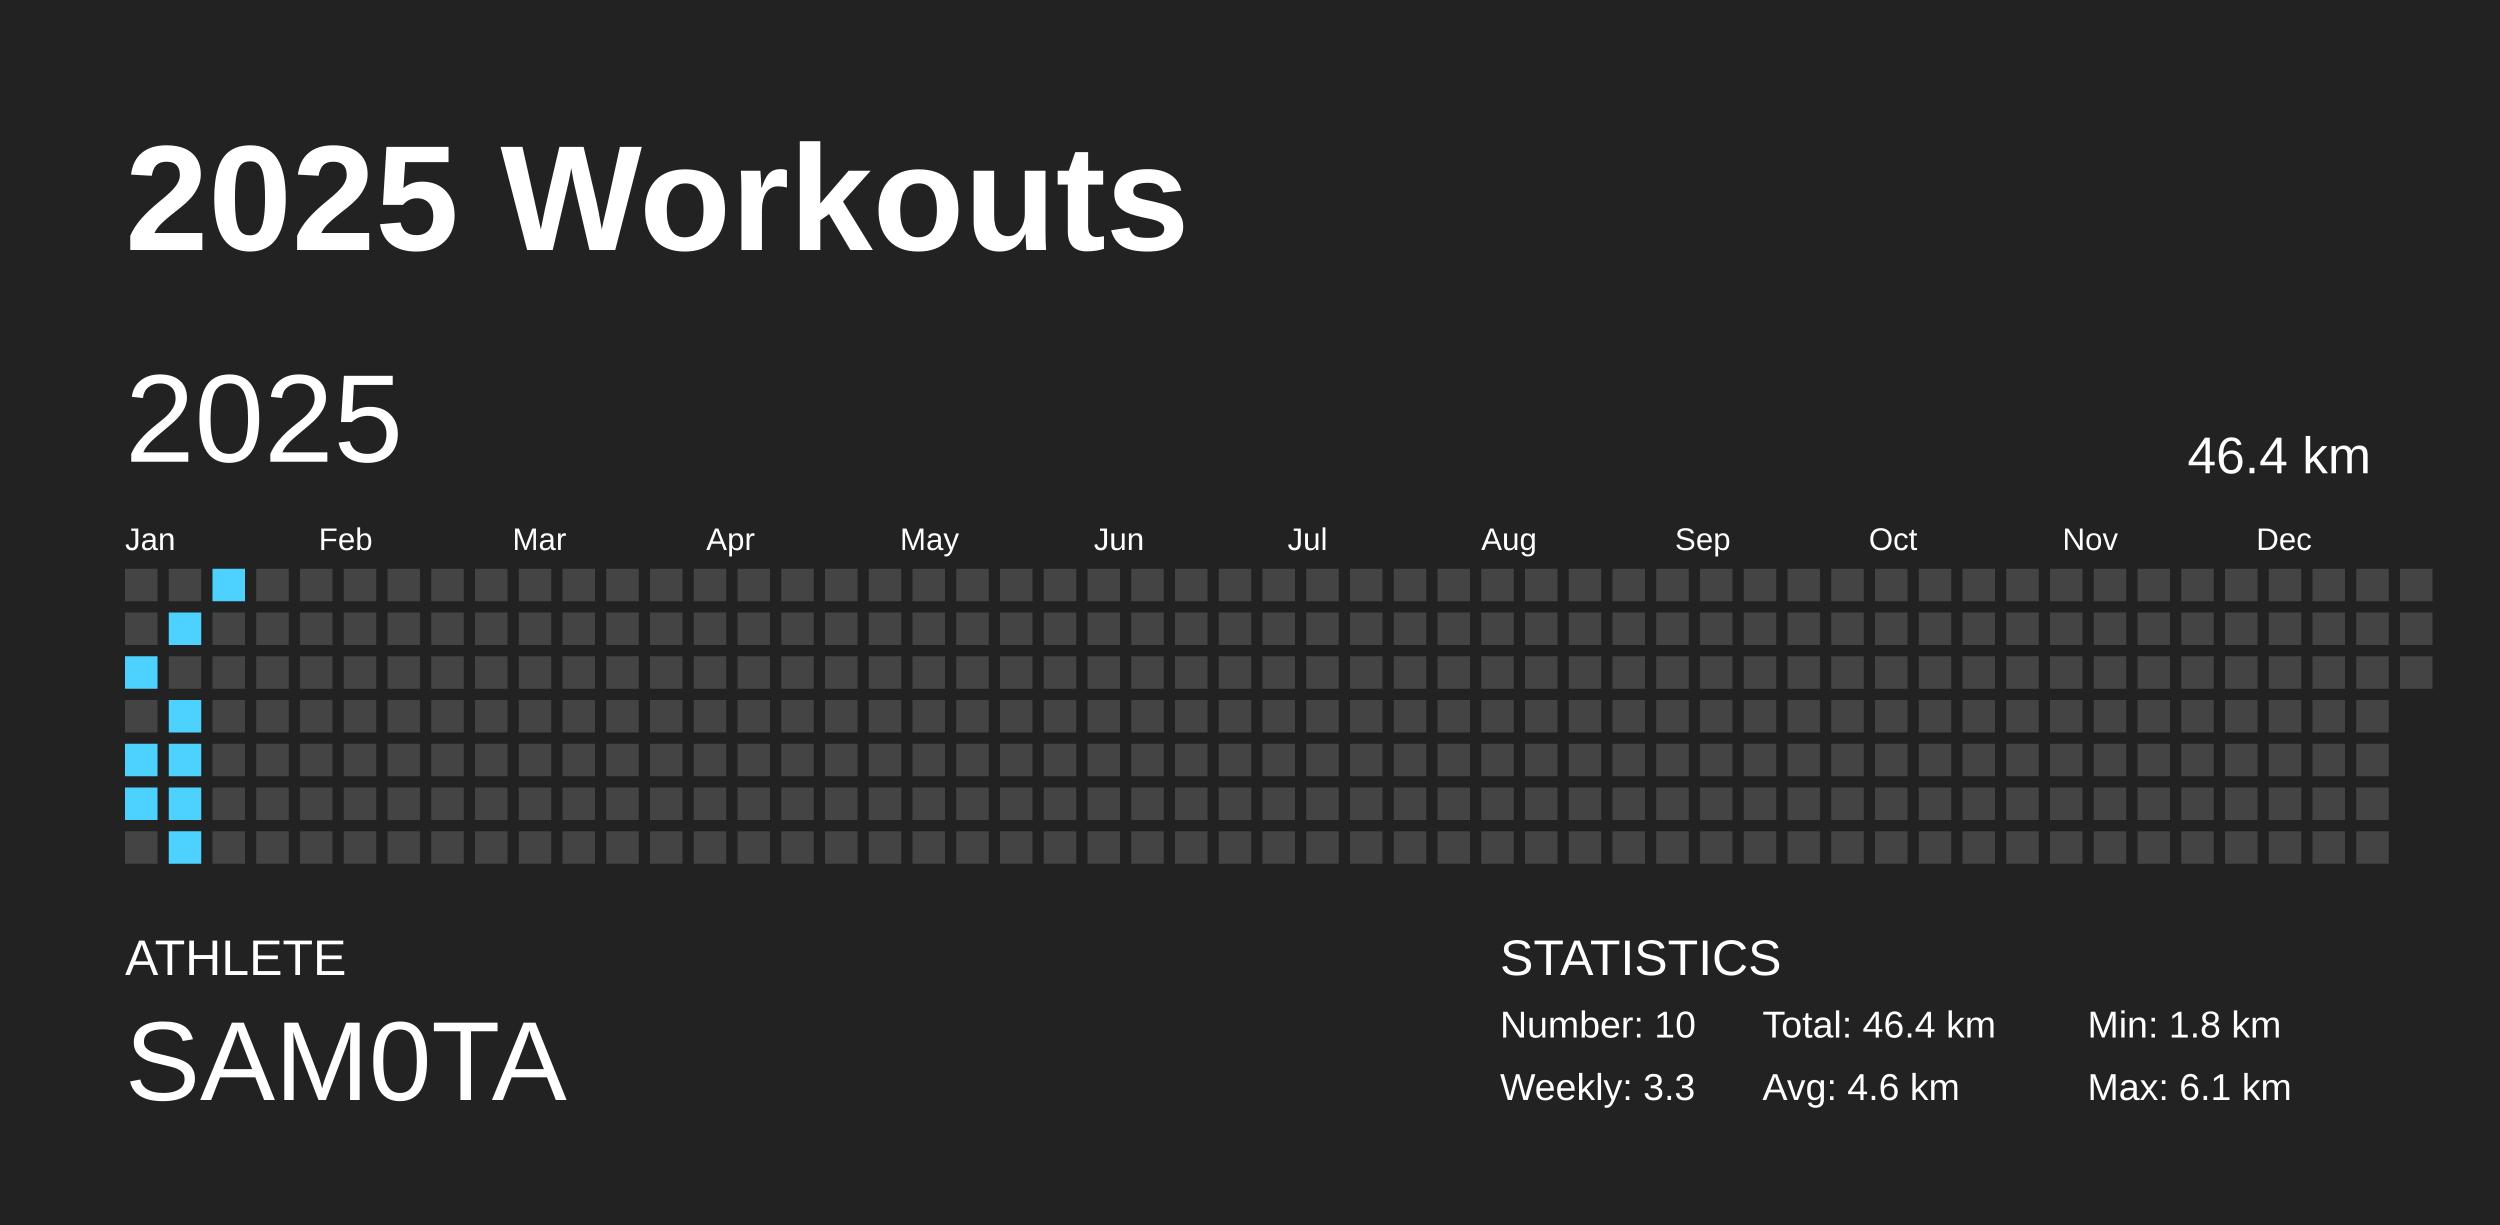
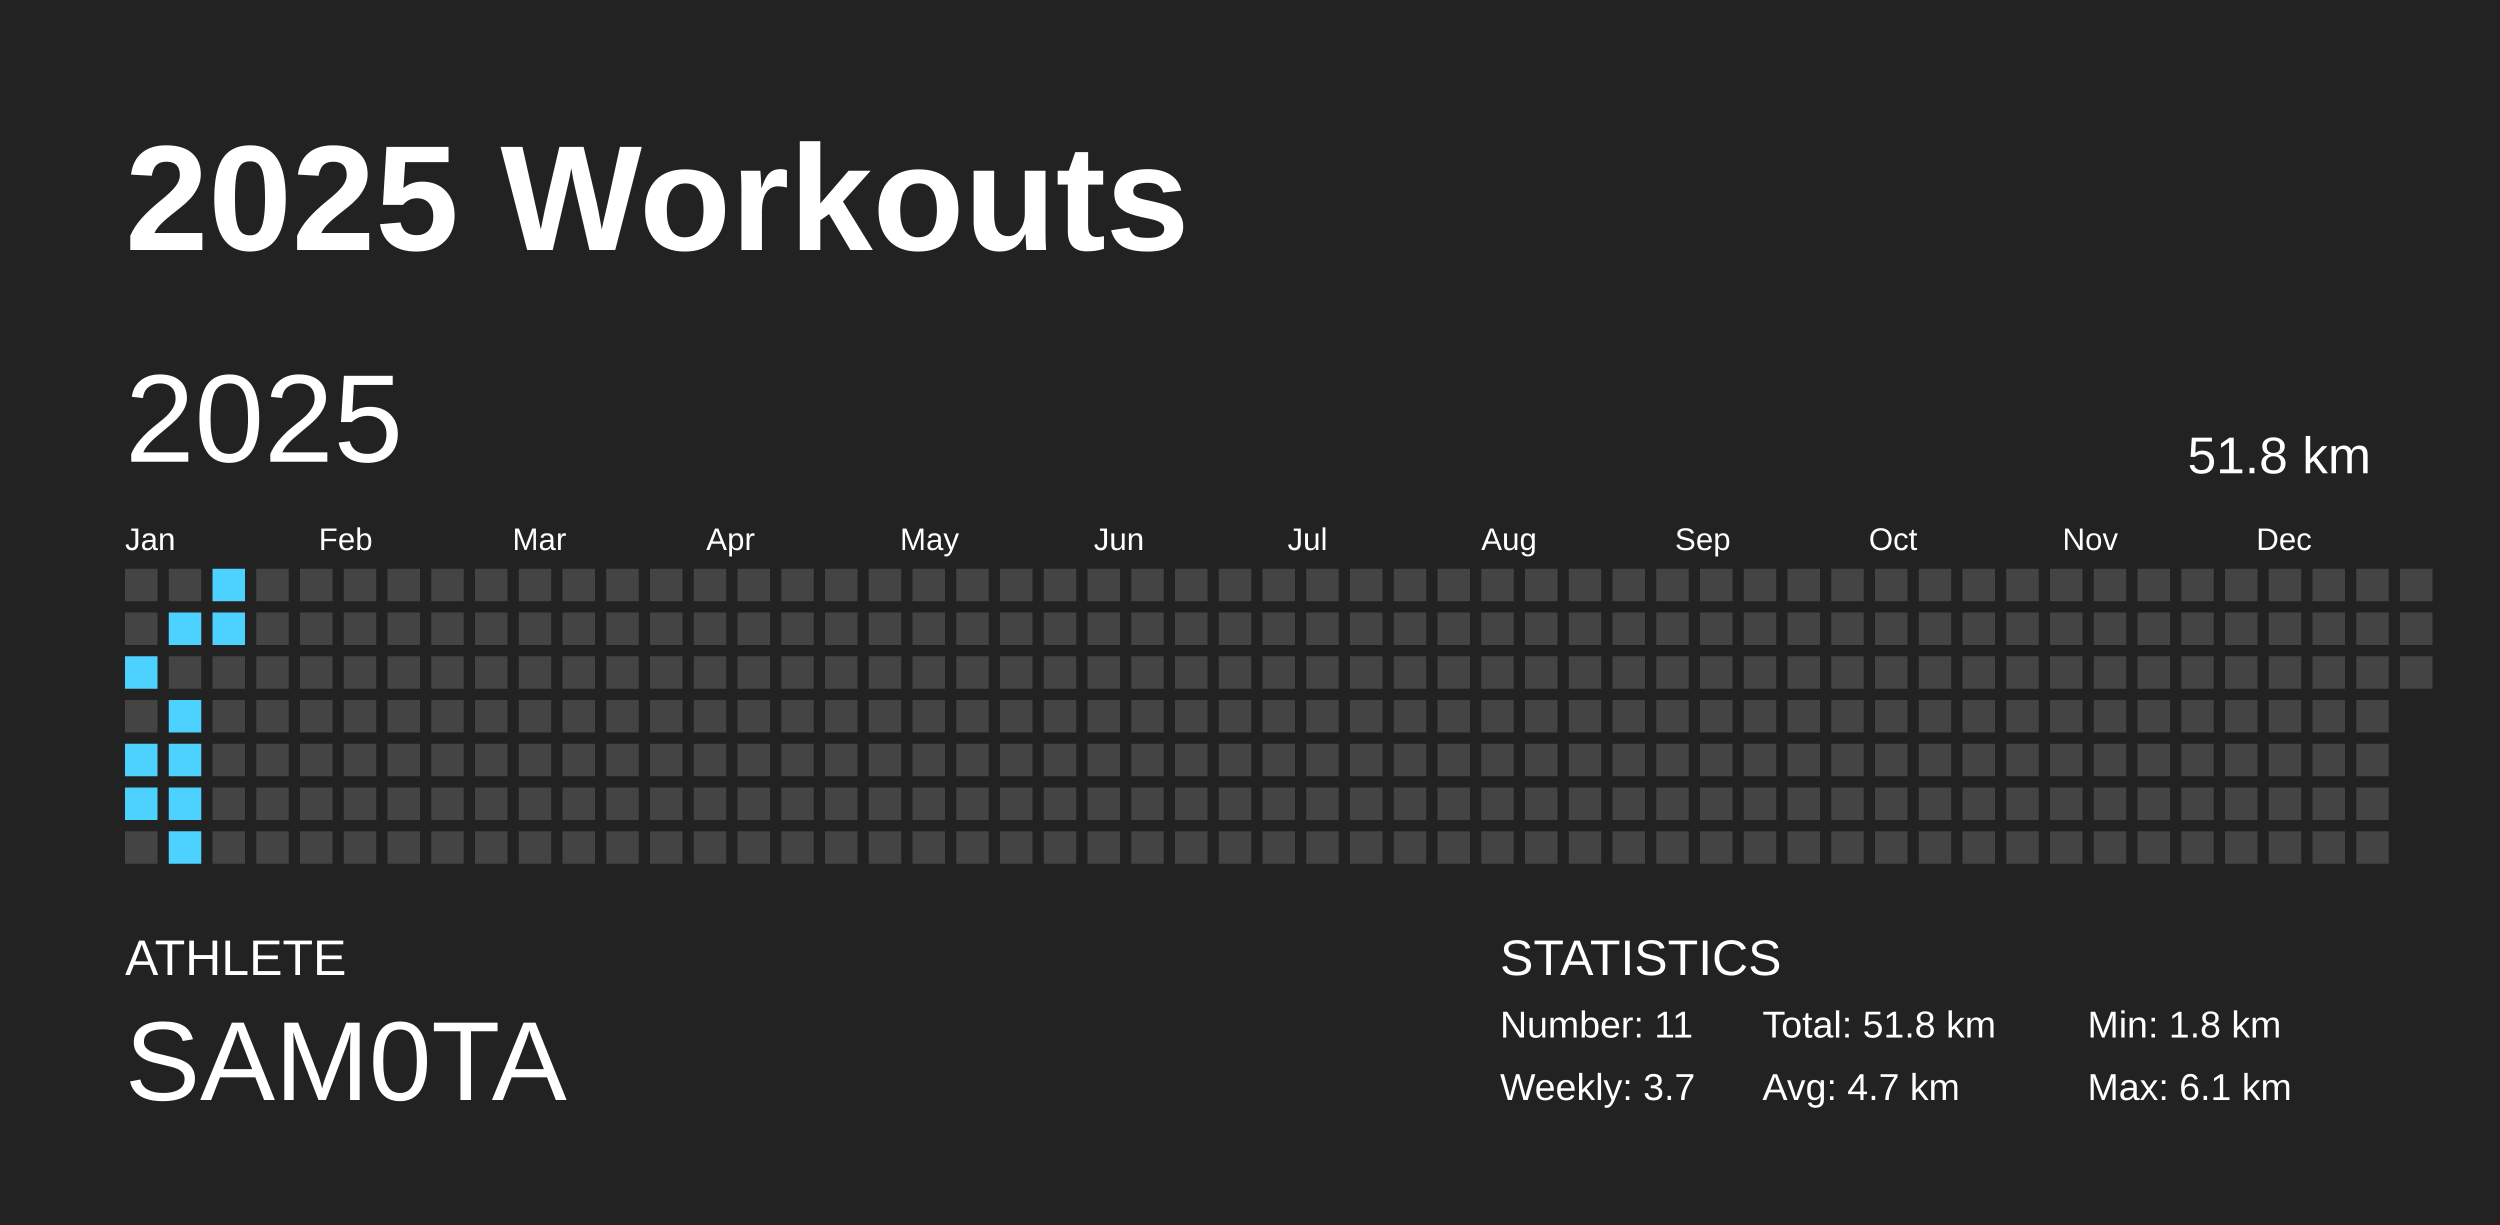
<svg xmlns="http://www.w3.org/2000/svg" baseProfile="full" height="98mm" version="1.1" viewBox="0,0,200,98" width="200mm">
  <defs />
  <rect fill="#222222" height="98" width="200" x="0" y="0" />
  <text fill="#FFFFFF" style="font-size:12px; font-family:Arial; font-weight:bold;" x="10" y="20">2025 Workouts</text>
  <text fill="#FFFFFF" style="font-size:4px; font-family:Arial" x="10" y="78">ATHLETE</text>
  <text fill="#FFFFFF" style="font-size:9px; font-family:Arial" x="10" y="88">SAM0TA</text>
  <text fill="#FFFFFF" style="font-size:4px; font-family:Arial" x="120" y="78">STATISTICS</text>
-   <text fill="#FFFFFF" style="font-size:3px; font-family:Arial" x="120" y="83">Number: 10</text>
-   <text fill="#FFFFFF" style="font-size:3px; font-family:Arial" x="120" y="88">Weekly: 3.3</text>
-   <text fill="#FFFFFF" style="font-size:3px; font-family:Arial" x="141" y="83">Total: 46.4 km</text>
-   <text fill="#FFFFFF" style="font-size:3px; font-family:Arial" x="141" y="88">Avg: 4.6 km</text>
+   <text fill="#FFFFFF" style="font-size:3px; font-family:Arial" x="120" y="83">Number: 11</text>
+   <text fill="#FFFFFF" style="font-size:3px; font-family:Arial" x="120" y="88">Weekly: 3.7</text>
+   <text fill="#FFFFFF" style="font-size:3px; font-family:Arial" x="141" y="83">Total: 51.8 km</text>
+   <text fill="#FFFFFF" style="font-size:3px; font-family:Arial" x="141" y="88">Avg: 4.7 km</text>
  <text fill="#FFFFFF" style="font-size:3px; font-family:Arial" x="167" y="83">Min: 1.8 km</text>
  <text fill="#FFFFFF" style="font-size:3px; font-family:Arial" x="167" y="88">Max: 6.1 km</text>
  <text dominant-baseline="hanging" fill="#FFFFFF" style="font-size:10.0px; font-family:Arial;" x="10" y="30">2025</text>
-   <text dominant-baseline="hanging" fill="#FFFFFF" style="font-size:4.125px; font-family:Arial;" x="175" y="35">46.4 km</text>
+   <text dominant-baseline="hanging" fill="#FFFFFF" style="font-size:4.125px; font-family:Arial;" x="175" y="35">51.8 km</text>
  <text fill="#FFFFFF" style="font-size:2.5px; font-family:Arial" x="10.0" y="44">Jan</text>
  <text fill="#FFFFFF" style="font-size:2.5px; font-family:Arial" x="25.5" y="44">Feb</text>
  <text fill="#FFFFFF" style="font-size:2.5px; font-family:Arial" x="41.0" y="44">Mar</text>
  <text fill="#FFFFFF" style="font-size:2.5px; font-family:Arial" x="56.5" y="44">Apr</text>
  <text fill="#FFFFFF" style="font-size:2.5px; font-family:Arial" x="72.0" y="44">May</text>
  <text fill="#FFFFFF" style="font-size:2.5px; font-family:Arial" x="87.5" y="44">Jun</text>
  <text fill="#FFFFFF" style="font-size:2.5px; font-family:Arial" x="103.0" y="44">Jul</text>
  <text fill="#FFFFFF" style="font-size:2.5px; font-family:Arial" x="118.5" y="44">Aug</text>
  <text fill="#FFFFFF" style="font-size:2.5px; font-family:Arial" x="134.0" y="44">Sep</text>
  <text fill="#FFFFFF" style="font-size:2.5px; font-family:Arial" x="149.5" y="44">Oct</text>
  <text fill="#FFFFFF" style="font-size:2.5px; font-family:Arial" x="165.0" y="44">Nov</text>
  <text fill="#FFFFFF" style="font-size:2.5px; font-family:Arial" x="180.5" y="44">Dec</text>
  <rect fill="#444444" height="2.6" width="2.6" x="10.0" y="45.5" />
  <rect fill="#444444" height="2.6" width="2.6" x="10.0" y="49.0" />
  <rect fill="#4dd2ff" height="2.6" width="2.6" x="10.0" y="52.5" />
  <rect fill="#444444" height="2.6" width="2.6" x="10.0" y="56.0" />
  <rect fill="#4dd2ff" height="2.6" width="2.6" x="10.0" y="59.5" />
  <rect fill="#4dd2ff" height="2.6" width="2.6" x="10.0" y="63.0" />
  <rect fill="#444444" height="2.6" width="2.6" x="10.0" y="66.5" />
  <rect fill="#444444" height="2.6" width="2.6" x="13.5" y="45.5" />
  <rect fill="#4dd2ff" height="2.6" width="2.6" x="13.5" y="49.0" />
  <rect fill="#444444" height="2.6" width="2.6" x="13.5" y="52.5" />
  <rect fill="#4dd2ff" height="2.6" width="2.6" x="13.5" y="56.0" />
  <rect fill="#4dd2ff" height="2.6" width="2.6" x="13.5" y="59.5" />
  <rect fill="#4dd2ff" height="2.6" width="2.6" x="13.5" y="63.0" />
  <rect fill="#4dd2ff" height="2.6" width="2.6" x="13.5" y="66.5" />
  <rect fill="#4dd2ff" height="2.6" width="2.6" x="17.0" y="45.5" />
-   <rect fill="#444444" height="2.6" width="2.6" x="17.0" y="49.0" />
+   <rect fill="#4dd2ff" height="2.6" width="2.6" x="17.0" y="49.0" />
  <rect fill="#444444" height="2.6" width="2.6" x="17.0" y="52.5" />
  <rect fill="#444444" height="2.6" width="2.6" x="17.0" y="56.0" />
  <rect fill="#444444" height="2.6" width="2.6" x="17.0" y="59.5" />
  <rect fill="#444444" height="2.6" width="2.6" x="17.0" y="63.0" />
  <rect fill="#444444" height="2.6" width="2.6" x="17.0" y="66.5" />
  <rect fill="#444444" height="2.6" width="2.6" x="20.5" y="45.5" />
  <rect fill="#444444" height="2.6" width="2.6" x="20.5" y="49.0" />
  <rect fill="#444444" height="2.6" width="2.6" x="20.5" y="52.5" />
  <rect fill="#444444" height="2.6" width="2.6" x="20.5" y="56.0" />
  <rect fill="#444444" height="2.6" width="2.6" x="20.5" y="59.5" />
  <rect fill="#444444" height="2.6" width="2.6" x="20.5" y="63.0" />
  <rect fill="#444444" height="2.6" width="2.6" x="20.5" y="66.5" />
  <rect fill="#444444" height="2.6" width="2.6" x="24.0" y="45.5" />
  <rect fill="#444444" height="2.6" width="2.6" x="24.0" y="49.0" />
  <rect fill="#444444" height="2.6" width="2.6" x="24.0" y="52.5" />
  <rect fill="#444444" height="2.6" width="2.6" x="24.0" y="56.0" />
  <rect fill="#444444" height="2.6" width="2.6" x="24.0" y="59.5" />
  <rect fill="#444444" height="2.6" width="2.6" x="24.0" y="63.0" />
  <rect fill="#444444" height="2.6" width="2.6" x="24.0" y="66.5" />
  <rect fill="#444444" height="2.6" width="2.6" x="27.5" y="45.5" />
  <rect fill="#444444" height="2.6" width="2.6" x="27.5" y="49.0" />
  <rect fill="#444444" height="2.6" width="2.6" x="27.5" y="52.5" />
  <rect fill="#444444" height="2.6" width="2.6" x="27.5" y="56.0" />
  <rect fill="#444444" height="2.6" width="2.6" x="27.5" y="59.5" />
  <rect fill="#444444" height="2.6" width="2.6" x="27.5" y="63.0" />
  <rect fill="#444444" height="2.6" width="2.6" x="27.5" y="66.5" />
  <rect fill="#444444" height="2.6" width="2.6" x="31.0" y="45.5" />
  <rect fill="#444444" height="2.6" width="2.6" x="31.0" y="49.0" />
  <rect fill="#444444" height="2.6" width="2.6" x="31.0" y="52.5" />
  <rect fill="#444444" height="2.6" width="2.6" x="31.0" y="56.0" />
  <rect fill="#444444" height="2.6" width="2.6" x="31.0" y="59.5" />
  <rect fill="#444444" height="2.6" width="2.6" x="31.0" y="63.0" />
  <rect fill="#444444" height="2.6" width="2.6" x="31.0" y="66.5" />
  <rect fill="#444444" height="2.6" width="2.6" x="34.5" y="45.5" />
  <rect fill="#444444" height="2.6" width="2.6" x="34.5" y="49.0" />
  <rect fill="#444444" height="2.6" width="2.6" x="34.5" y="52.5" />
  <rect fill="#444444" height="2.6" width="2.6" x="34.5" y="56.0" />
  <rect fill="#444444" height="2.6" width="2.6" x="34.5" y="59.5" />
  <rect fill="#444444" height="2.6" width="2.6" x="34.5" y="63.0" />
  <rect fill="#444444" height="2.6" width="2.6" x="34.5" y="66.5" />
  <rect fill="#444444" height="2.6" width="2.6" x="38.0" y="45.5" />
  <rect fill="#444444" height="2.6" width="2.6" x="38.0" y="49.0" />
  <rect fill="#444444" height="2.6" width="2.6" x="38.0" y="52.5" />
  <rect fill="#444444" height="2.6" width="2.6" x="38.0" y="56.0" />
  <rect fill="#444444" height="2.6" width="2.6" x="38.0" y="59.5" />
  <rect fill="#444444" height="2.6" width="2.6" x="38.0" y="63.0" />
  <rect fill="#444444" height="2.6" width="2.6" x="38.0" y="66.5" />
  <rect fill="#444444" height="2.6" width="2.6" x="41.5" y="45.5" />
  <rect fill="#444444" height="2.6" width="2.6" x="41.5" y="49.0" />
  <rect fill="#444444" height="2.6" width="2.6" x="41.5" y="52.5" />
  <rect fill="#444444" height="2.6" width="2.6" x="41.5" y="56.0" />
  <rect fill="#444444" height="2.6" width="2.6" x="41.5" y="59.5" />
  <rect fill="#444444" height="2.6" width="2.6" x="41.5" y="63.0" />
  <rect fill="#444444" height="2.6" width="2.6" x="41.5" y="66.5" />
  <rect fill="#444444" height="2.6" width="2.6" x="45.0" y="45.5" />
  <rect fill="#444444" height="2.6" width="2.6" x="45.0" y="49.0" />
  <rect fill="#444444" height="2.6" width="2.6" x="45.0" y="52.5" />
  <rect fill="#444444" height="2.6" width="2.6" x="45.0" y="56.0" />
  <rect fill="#444444" height="2.6" width="2.6" x="45.0" y="59.5" />
  <rect fill="#444444" height="2.6" width="2.6" x="45.0" y="63.0" />
  <rect fill="#444444" height="2.6" width="2.6" x="45.0" y="66.5" />
  <rect fill="#444444" height="2.6" width="2.6" x="48.5" y="45.5" />
  <rect fill="#444444" height="2.6" width="2.6" x="48.5" y="49.0" />
  <rect fill="#444444" height="2.6" width="2.6" x="48.5" y="52.5" />
  <rect fill="#444444" height="2.6" width="2.6" x="48.5" y="56.0" />
  <rect fill="#444444" height="2.6" width="2.6" x="48.5" y="59.5" />
  <rect fill="#444444" height="2.6" width="2.6" x="48.5" y="63.0" />
  <rect fill="#444444" height="2.6" width="2.6" x="48.5" y="66.5" />
  <rect fill="#444444" height="2.6" width="2.6" x="52.0" y="45.5" />
  <rect fill="#444444" height="2.6" width="2.6" x="52.0" y="49.0" />
  <rect fill="#444444" height="2.6" width="2.6" x="52.0" y="52.5" />
  <rect fill="#444444" height="2.6" width="2.6" x="52.0" y="56.0" />
  <rect fill="#444444" height="2.6" width="2.6" x="52.0" y="59.5" />
  <rect fill="#444444" height="2.6" width="2.6" x="52.0" y="63.0" />
  <rect fill="#444444" height="2.6" width="2.6" x="52.0" y="66.5" />
  <rect fill="#444444" height="2.6" width="2.6" x="55.5" y="45.5" />
  <rect fill="#444444" height="2.6" width="2.6" x="55.5" y="49.0" />
  <rect fill="#444444" height="2.6" width="2.6" x="55.5" y="52.5" />
  <rect fill="#444444" height="2.6" width="2.6" x="55.5" y="56.0" />
  <rect fill="#444444" height="2.6" width="2.6" x="55.5" y="59.5" />
  <rect fill="#444444" height="2.6" width="2.6" x="55.5" y="63.0" />
  <rect fill="#444444" height="2.6" width="2.6" x="55.5" y="66.5" />
  <rect fill="#444444" height="2.6" width="2.6" x="59.0" y="45.5" />
  <rect fill="#444444" height="2.6" width="2.6" x="59.0" y="49.0" />
  <rect fill="#444444" height="2.6" width="2.6" x="59.0" y="52.5" />
  <rect fill="#444444" height="2.6" width="2.6" x="59.0" y="56.0" />
  <rect fill="#444444" height="2.6" width="2.6" x="59.0" y="59.5" />
  <rect fill="#444444" height="2.6" width="2.6" x="59.0" y="63.0" />
  <rect fill="#444444" height="2.6" width="2.6" x="59.0" y="66.5" />
  <rect fill="#444444" height="2.6" width="2.6" x="62.5" y="45.5" />
  <rect fill="#444444" height="2.6" width="2.6" x="62.5" y="49.0" />
  <rect fill="#444444" height="2.6" width="2.6" x="62.5" y="52.5" />
  <rect fill="#444444" height="2.6" width="2.6" x="62.5" y="56.0" />
  <rect fill="#444444" height="2.6" width="2.6" x="62.5" y="59.5" />
  <rect fill="#444444" height="2.6" width="2.6" x="62.5" y="63.0" />
  <rect fill="#444444" height="2.6" width="2.6" x="62.5" y="66.5" />
  <rect fill="#444444" height="2.6" width="2.6" x="66.0" y="45.5" />
  <rect fill="#444444" height="2.6" width="2.6" x="66.0" y="49.0" />
  <rect fill="#444444" height="2.6" width="2.6" x="66.0" y="52.5" />
  <rect fill="#444444" height="2.6" width="2.6" x="66.0" y="56.0" />
  <rect fill="#444444" height="2.6" width="2.6" x="66.0" y="59.5" />
  <rect fill="#444444" height="2.6" width="2.6" x="66.0" y="63.0" />
  <rect fill="#444444" height="2.6" width="2.6" x="66.0" y="66.5" />
  <rect fill="#444444" height="2.6" width="2.6" x="69.5" y="45.5" />
  <rect fill="#444444" height="2.6" width="2.6" x="69.5" y="49.0" />
  <rect fill="#444444" height="2.6" width="2.6" x="69.5" y="52.5" />
  <rect fill="#444444" height="2.6" width="2.6" x="69.5" y="56.0" />
  <rect fill="#444444" height="2.6" width="2.6" x="69.5" y="59.5" />
  <rect fill="#444444" height="2.6" width="2.6" x="69.5" y="63.0" />
  <rect fill="#444444" height="2.6" width="2.6" x="69.5" y="66.5" />
  <rect fill="#444444" height="2.6" width="2.6" x="73.0" y="45.5" />
  <rect fill="#444444" height="2.6" width="2.6" x="73.0" y="49.0" />
  <rect fill="#444444" height="2.6" width="2.6" x="73.0" y="52.5" />
  <rect fill="#444444" height="2.6" width="2.6" x="73.0" y="56.0" />
  <rect fill="#444444" height="2.6" width="2.6" x="73.0" y="59.5" />
  <rect fill="#444444" height="2.6" width="2.6" x="73.0" y="63.0" />
  <rect fill="#444444" height="2.6" width="2.6" x="73.0" y="66.5" />
  <rect fill="#444444" height="2.6" width="2.6" x="76.5" y="45.5" />
  <rect fill="#444444" height="2.6" width="2.6" x="76.5" y="49.0" />
  <rect fill="#444444" height="2.6" width="2.6" x="76.5" y="52.5" />
  <rect fill="#444444" height="2.6" width="2.6" x="76.5" y="56.0" />
  <rect fill="#444444" height="2.6" width="2.6" x="76.5" y="59.5" />
  <rect fill="#444444" height="2.6" width="2.6" x="76.5" y="63.0" />
  <rect fill="#444444" height="2.6" width="2.6" x="76.5" y="66.5" />
  <rect fill="#444444" height="2.6" width="2.6" x="80.0" y="45.5" />
  <rect fill="#444444" height="2.6" width="2.6" x="80.0" y="49.0" />
  <rect fill="#444444" height="2.6" width="2.6" x="80.0" y="52.5" />
  <rect fill="#444444" height="2.6" width="2.6" x="80.0" y="56.0" />
  <rect fill="#444444" height="2.6" width="2.6" x="80.0" y="59.5" />
  <rect fill="#444444" height="2.6" width="2.6" x="80.0" y="63.0" />
  <rect fill="#444444" height="2.6" width="2.6" x="80.0" y="66.5" />
  <rect fill="#444444" height="2.6" width="2.6" x="83.5" y="45.5" />
  <rect fill="#444444" height="2.6" width="2.6" x="83.5" y="49.0" />
  <rect fill="#444444" height="2.6" width="2.6" x="83.5" y="52.5" />
  <rect fill="#444444" height="2.6" width="2.6" x="83.5" y="56.0" />
  <rect fill="#444444" height="2.6" width="2.6" x="83.5" y="59.5" />
  <rect fill="#444444" height="2.6" width="2.6" x="83.5" y="63.0" />
  <rect fill="#444444" height="2.6" width="2.6" x="83.5" y="66.5" />
  <rect fill="#444444" height="2.6" width="2.6" x="87.0" y="45.5" />
  <rect fill="#444444" height="2.6" width="2.6" x="87.0" y="49.0" />
  <rect fill="#444444" height="2.6" width="2.6" x="87.0" y="52.5" />
  <rect fill="#444444" height="2.6" width="2.6" x="87.0" y="56.0" />
  <rect fill="#444444" height="2.6" width="2.6" x="87.0" y="59.5" />
  <rect fill="#444444" height="2.6" width="2.6" x="87.0" y="63.0" />
  <rect fill="#444444" height="2.6" width="2.6" x="87.0" y="66.5" />
  <rect fill="#444444" height="2.6" width="2.6" x="90.5" y="45.5" />
  <rect fill="#444444" height="2.6" width="2.6" x="90.5" y="49.0" />
  <rect fill="#444444" height="2.6" width="2.6" x="90.5" y="52.5" />
  <rect fill="#444444" height="2.6" width="2.6" x="90.5" y="56.0" />
  <rect fill="#444444" height="2.6" width="2.6" x="90.5" y="59.5" />
  <rect fill="#444444" height="2.6" width="2.6" x="90.5" y="63.0" />
  <rect fill="#444444" height="2.6" width="2.6" x="90.5" y="66.5" />
  <rect fill="#444444" height="2.6" width="2.6" x="94.0" y="45.5" />
  <rect fill="#444444" height="2.6" width="2.6" x="94.0" y="49.0" />
  <rect fill="#444444" height="2.6" width="2.6" x="94.0" y="52.5" />
  <rect fill="#444444" height="2.6" width="2.6" x="94.0" y="56.0" />
  <rect fill="#444444" height="2.6" width="2.6" x="94.0" y="59.5" />
  <rect fill="#444444" height="2.6" width="2.6" x="94.0" y="63.0" />
  <rect fill="#444444" height="2.6" width="2.6" x="94.0" y="66.5" />
  <rect fill="#444444" height="2.6" width="2.6" x="97.5" y="45.5" />
  <rect fill="#444444" height="2.6" width="2.6" x="97.5" y="49.0" />
  <rect fill="#444444" height="2.6" width="2.6" x="97.5" y="52.5" />
  <rect fill="#444444" height="2.6" width="2.6" x="97.5" y="56.0" />
  <rect fill="#444444" height="2.6" width="2.6" x="97.5" y="59.5" />
  <rect fill="#444444" height="2.6" width="2.6" x="97.5" y="63.0" />
  <rect fill="#444444" height="2.6" width="2.6" x="97.5" y="66.5" />
  <rect fill="#444444" height="2.6" width="2.6" x="101.0" y="45.5" />
  <rect fill="#444444" height="2.6" width="2.6" x="101.0" y="49.0" />
  <rect fill="#444444" height="2.6" width="2.6" x="101.0" y="52.5" />
  <rect fill="#444444" height="2.6" width="2.6" x="101.0" y="56.0" />
  <rect fill="#444444" height="2.6" width="2.6" x="101.0" y="59.5" />
  <rect fill="#444444" height="2.6" width="2.6" x="101.0" y="63.0" />
  <rect fill="#444444" height="2.6" width="2.6" x="101.0" y="66.5" />
  <rect fill="#444444" height="2.6" width="2.6" x="104.5" y="45.5" />
  <rect fill="#444444" height="2.6" width="2.6" x="104.5" y="49.0" />
  <rect fill="#444444" height="2.6" width="2.6" x="104.5" y="52.5" />
  <rect fill="#444444" height="2.6" width="2.6" x="104.5" y="56.0" />
  <rect fill="#444444" height="2.6" width="2.6" x="104.5" y="59.5" />
  <rect fill="#444444" height="2.6" width="2.6" x="104.5" y="63.0" />
  <rect fill="#444444" height="2.6" width="2.6" x="104.5" y="66.5" />
  <rect fill="#444444" height="2.6" width="2.6" x="108.0" y="45.5" />
  <rect fill="#444444" height="2.6" width="2.6" x="108.0" y="49.0" />
  <rect fill="#444444" height="2.6" width="2.6" x="108.0" y="52.5" />
  <rect fill="#444444" height="2.6" width="2.6" x="108.0" y="56.0" />
  <rect fill="#444444" height="2.6" width="2.6" x="108.0" y="59.5" />
  <rect fill="#444444" height="2.6" width="2.6" x="108.0" y="63.0" />
  <rect fill="#444444" height="2.6" width="2.6" x="108.0" y="66.5" />
  <rect fill="#444444" height="2.6" width="2.6" x="111.5" y="45.5" />
  <rect fill="#444444" height="2.6" width="2.6" x="111.5" y="49.0" />
  <rect fill="#444444" height="2.6" width="2.6" x="111.5" y="52.5" />
  <rect fill="#444444" height="2.6" width="2.6" x="111.5" y="56.0" />
  <rect fill="#444444" height="2.6" width="2.6" x="111.5" y="59.5" />
  <rect fill="#444444" height="2.6" width="2.6" x="111.5" y="63.0" />
  <rect fill="#444444" height="2.6" width="2.6" x="111.5" y="66.5" />
  <rect fill="#444444" height="2.6" width="2.6" x="115.0" y="45.5" />
  <rect fill="#444444" height="2.6" width="2.6" x="115.0" y="49.0" />
  <rect fill="#444444" height="2.6" width="2.6" x="115.0" y="52.5" />
  <rect fill="#444444" height="2.6" width="2.6" x="115.0" y="56.0" />
  <rect fill="#444444" height="2.6" width="2.6" x="115.0" y="59.5" />
  <rect fill="#444444" height="2.6" width="2.6" x="115.0" y="63.0" />
  <rect fill="#444444" height="2.6" width="2.6" x="115.0" y="66.5" />
  <rect fill="#444444" height="2.6" width="2.6" x="118.5" y="45.5" />
  <rect fill="#444444" height="2.6" width="2.6" x="118.5" y="49.0" />
  <rect fill="#444444" height="2.6" width="2.6" x="118.5" y="52.5" />
  <rect fill="#444444" height="2.6" width="2.6" x="118.5" y="56.0" />
  <rect fill="#444444" height="2.6" width="2.6" x="118.5" y="59.5" />
  <rect fill="#444444" height="2.6" width="2.6" x="118.5" y="63.0" />
  <rect fill="#444444" height="2.6" width="2.6" x="118.5" y="66.5" />
  <rect fill="#444444" height="2.6" width="2.6" x="122.0" y="45.5" />
  <rect fill="#444444" height="2.6" width="2.6" x="122.0" y="49.0" />
  <rect fill="#444444" height="2.6" width="2.6" x="122.0" y="52.5" />
  <rect fill="#444444" height="2.6" width="2.6" x="122.0" y="56.0" />
  <rect fill="#444444" height="2.6" width="2.6" x="122.0" y="59.5" />
  <rect fill="#444444" height="2.6" width="2.6" x="122.0" y="63.0" />
  <rect fill="#444444" height="2.6" width="2.6" x="122.0" y="66.5" />
  <rect fill="#444444" height="2.6" width="2.6" x="125.5" y="45.5" />
  <rect fill="#444444" height="2.6" width="2.6" x="125.5" y="49.0" />
  <rect fill="#444444" height="2.6" width="2.6" x="125.5" y="52.5" />
  <rect fill="#444444" height="2.6" width="2.6" x="125.5" y="56.0" />
  <rect fill="#444444" height="2.6" width="2.6" x="125.5" y="59.5" />
  <rect fill="#444444" height="2.6" width="2.6" x="125.5" y="63.0" />
  <rect fill="#444444" height="2.6" width="2.6" x="125.5" y="66.5" />
  <rect fill="#444444" height="2.6" width="2.6" x="129.0" y="45.5" />
  <rect fill="#444444" height="2.6" width="2.6" x="129.0" y="49.0" />
  <rect fill="#444444" height="2.6" width="2.6" x="129.0" y="52.5" />
  <rect fill="#444444" height="2.6" width="2.6" x="129.0" y="56.0" />
  <rect fill="#444444" height="2.6" width="2.6" x="129.0" y="59.5" />
  <rect fill="#444444" height="2.6" width="2.6" x="129.0" y="63.0" />
  <rect fill="#444444" height="2.6" width="2.6" x="129.0" y="66.5" />
  <rect fill="#444444" height="2.6" width="2.6" x="132.5" y="45.5" />
  <rect fill="#444444" height="2.6" width="2.6" x="132.5" y="49.0" />
  <rect fill="#444444" height="2.6" width="2.6" x="132.5" y="52.5" />
  <rect fill="#444444" height="2.6" width="2.6" x="132.5" y="56.0" />
  <rect fill="#444444" height="2.6" width="2.6" x="132.5" y="59.5" />
  <rect fill="#444444" height="2.6" width="2.6" x="132.5" y="63.0" />
  <rect fill="#444444" height="2.6" width="2.6" x="132.5" y="66.5" />
  <rect fill="#444444" height="2.6" width="2.6" x="136.0" y="45.5" />
  <rect fill="#444444" height="2.6" width="2.6" x="136.0" y="49.0" />
  <rect fill="#444444" height="2.6" width="2.6" x="136.0" y="52.5" />
  <rect fill="#444444" height="2.6" width="2.6" x="136.0" y="56.0" />
  <rect fill="#444444" height="2.6" width="2.6" x="136.0" y="59.5" />
  <rect fill="#444444" height="2.6" width="2.6" x="136.0" y="63.0" />
  <rect fill="#444444" height="2.6" width="2.6" x="136.0" y="66.5" />
  <rect fill="#444444" height="2.6" width="2.6" x="139.5" y="45.5" />
  <rect fill="#444444" height="2.6" width="2.6" x="139.5" y="49.0" />
  <rect fill="#444444" height="2.6" width="2.6" x="139.5" y="52.5" />
  <rect fill="#444444" height="2.6" width="2.6" x="139.5" y="56.0" />
  <rect fill="#444444" height="2.6" width="2.6" x="139.5" y="59.5" />
  <rect fill="#444444" height="2.6" width="2.6" x="139.5" y="63.0" />
  <rect fill="#444444" height="2.6" width="2.6" x="139.5" y="66.5" />
  <rect fill="#444444" height="2.6" width="2.6" x="143.0" y="45.5" />
  <rect fill="#444444" height="2.6" width="2.6" x="143.0" y="49.0" />
  <rect fill="#444444" height="2.6" width="2.6" x="143.0" y="52.5" />
  <rect fill="#444444" height="2.6" width="2.6" x="143.0" y="56.0" />
  <rect fill="#444444" height="2.6" width="2.6" x="143.0" y="59.5" />
  <rect fill="#444444" height="2.6" width="2.6" x="143.0" y="63.0" />
  <rect fill="#444444" height="2.6" width="2.6" x="143.0" y="66.5" />
  <rect fill="#444444" height="2.6" width="2.6" x="146.5" y="45.5" />
  <rect fill="#444444" height="2.6" width="2.6" x="146.5" y="49.0" />
  <rect fill="#444444" height="2.6" width="2.6" x="146.5" y="52.5" />
  <rect fill="#444444" height="2.6" width="2.6" x="146.5" y="56.0" />
  <rect fill="#444444" height="2.6" width="2.6" x="146.5" y="59.5" />
  <rect fill="#444444" height="2.6" width="2.6" x="146.5" y="63.0" />
  <rect fill="#444444" height="2.6" width="2.6" x="146.5" y="66.5" />
  <rect fill="#444444" height="2.6" width="2.6" x="150.0" y="45.5" />
  <rect fill="#444444" height="2.6" width="2.6" x="150.0" y="49.0" />
  <rect fill="#444444" height="2.6" width="2.6" x="150.0" y="52.5" />
  <rect fill="#444444" height="2.6" width="2.6" x="150.0" y="56.0" />
  <rect fill="#444444" height="2.6" width="2.6" x="150.0" y="59.5" />
  <rect fill="#444444" height="2.6" width="2.6" x="150.0" y="63.0" />
  <rect fill="#444444" height="2.6" width="2.6" x="150.0" y="66.5" />
  <rect fill="#444444" height="2.6" width="2.6" x="153.5" y="45.5" />
  <rect fill="#444444" height="2.6" width="2.6" x="153.5" y="49.0" />
  <rect fill="#444444" height="2.6" width="2.6" x="153.5" y="52.5" />
  <rect fill="#444444" height="2.6" width="2.6" x="153.5" y="56.0" />
  <rect fill="#444444" height="2.6" width="2.6" x="153.5" y="59.5" />
  <rect fill="#444444" height="2.6" width="2.6" x="153.5" y="63.0" />
  <rect fill="#444444" height="2.6" width="2.6" x="153.5" y="66.5" />
  <rect fill="#444444" height="2.6" width="2.6" x="157.0" y="45.5" />
  <rect fill="#444444" height="2.6" width="2.6" x="157.0" y="49.0" />
  <rect fill="#444444" height="2.6" width="2.6" x="157.0" y="52.5" />
  <rect fill="#444444" height="2.6" width="2.6" x="157.0" y="56.0" />
  <rect fill="#444444" height="2.6" width="2.6" x="157.0" y="59.5" />
  <rect fill="#444444" height="2.6" width="2.6" x="157.0" y="63.0" />
  <rect fill="#444444" height="2.6" width="2.6" x="157.0" y="66.5" />
  <rect fill="#444444" height="2.6" width="2.6" x="160.5" y="45.5" />
  <rect fill="#444444" height="2.6" width="2.6" x="160.5" y="49.0" />
  <rect fill="#444444" height="2.6" width="2.6" x="160.5" y="52.5" />
  <rect fill="#444444" height="2.6" width="2.6" x="160.5" y="56.0" />
  <rect fill="#444444" height="2.6" width="2.6" x="160.5" y="59.5" />
  <rect fill="#444444" height="2.6" width="2.6" x="160.5" y="63.0" />
  <rect fill="#444444" height="2.6" width="2.6" x="160.5" y="66.5" />
  <rect fill="#444444" height="2.6" width="2.6" x="164.0" y="45.5" />
  <rect fill="#444444" height="2.6" width="2.6" x="164.0" y="49.0" />
  <rect fill="#444444" height="2.6" width="2.6" x="164.0" y="52.5" />
  <rect fill="#444444" height="2.6" width="2.6" x="164.0" y="56.0" />
  <rect fill="#444444" height="2.6" width="2.6" x="164.0" y="59.5" />
  <rect fill="#444444" height="2.6" width="2.6" x="164.0" y="63.0" />
  <rect fill="#444444" height="2.6" width="2.6" x="164.0" y="66.5" />
  <rect fill="#444444" height="2.6" width="2.6" x="167.5" y="45.5" />
  <rect fill="#444444" height="2.6" width="2.6" x="167.5" y="49.0" />
  <rect fill="#444444" height="2.6" width="2.6" x="167.5" y="52.5" />
  <rect fill="#444444" height="2.6" width="2.6" x="167.5" y="56.0" />
  <rect fill="#444444" height="2.6" width="2.6" x="167.5" y="59.5" />
  <rect fill="#444444" height="2.6" width="2.6" x="167.5" y="63.0" />
  <rect fill="#444444" height="2.6" width="2.6" x="167.5" y="66.5" />
  <rect fill="#444444" height="2.6" width="2.6" x="171.0" y="45.5" />
  <rect fill="#444444" height="2.6" width="2.6" x="171.0" y="49.0" />
  <rect fill="#444444" height="2.6" width="2.6" x="171.0" y="52.5" />
  <rect fill="#444444" height="2.6" width="2.6" x="171.0" y="56.0" />
  <rect fill="#444444" height="2.6" width="2.6" x="171.0" y="59.5" />
  <rect fill="#444444" height="2.6" width="2.6" x="171.0" y="63.0" />
  <rect fill="#444444" height="2.6" width="2.6" x="171.0" y="66.5" />
  <rect fill="#444444" height="2.6" width="2.6" x="174.5" y="45.5" />
  <rect fill="#444444" height="2.6" width="2.6" x="174.5" y="49.0" />
  <rect fill="#444444" height="2.6" width="2.6" x="174.5" y="52.5" />
  <rect fill="#444444" height="2.6" width="2.6" x="174.5" y="56.0" />
  <rect fill="#444444" height="2.6" width="2.6" x="174.5" y="59.5" />
  <rect fill="#444444" height="2.6" width="2.6" x="174.5" y="63.0" />
  <rect fill="#444444" height="2.6" width="2.6" x="174.5" y="66.5" />
  <rect fill="#444444" height="2.6" width="2.6" x="178.0" y="45.5" />
  <rect fill="#444444" height="2.6" width="2.6" x="178.0" y="49.0" />
  <rect fill="#444444" height="2.6" width="2.6" x="178.0" y="52.5" />
  <rect fill="#444444" height="2.6" width="2.6" x="178.0" y="56.0" />
  <rect fill="#444444" height="2.6" width="2.6" x="178.0" y="59.5" />
  <rect fill="#444444" height="2.6" width="2.6" x="178.0" y="63.0" />
  <rect fill="#444444" height="2.6" width="2.6" x="178.0" y="66.5" />
  <rect fill="#444444" height="2.6" width="2.6" x="181.5" y="45.5" />
  <rect fill="#444444" height="2.6" width="2.6" x="181.5" y="49.0" />
  <rect fill="#444444" height="2.6" width="2.6" x="181.5" y="52.5" />
  <rect fill="#444444" height="2.6" width="2.6" x="181.5" y="56.0" />
  <rect fill="#444444" height="2.6" width="2.6" x="181.5" y="59.5" />
  <rect fill="#444444" height="2.6" width="2.6" x="181.5" y="63.0" />
  <rect fill="#444444" height="2.6" width="2.6" x="181.5" y="66.5" />
  <rect fill="#444444" height="2.6" width="2.6" x="185.0" y="45.5" />
  <rect fill="#444444" height="2.6" width="2.6" x="185.0" y="49.0" />
  <rect fill="#444444" height="2.6" width="2.6" x="185.0" y="52.5" />
  <rect fill="#444444" height="2.6" width="2.6" x="185.0" y="56.0" />
  <rect fill="#444444" height="2.6" width="2.6" x="185.0" y="59.5" />
  <rect fill="#444444" height="2.6" width="2.6" x="185.0" y="63.0" />
  <rect fill="#444444" height="2.6" width="2.6" x="185.0" y="66.5" />
  <rect fill="#444444" height="2.6" width="2.6" x="188.5" y="45.5" />
  <rect fill="#444444" height="2.6" width="2.6" x="188.5" y="49.0" />
  <rect fill="#444444" height="2.6" width="2.6" x="188.5" y="52.5" />
  <rect fill="#444444" height="2.6" width="2.6" x="188.5" y="56.0" />
  <rect fill="#444444" height="2.6" width="2.6" x="188.5" y="59.5" />
  <rect fill="#444444" height="2.6" width="2.6" x="188.5" y="63.0" />
  <rect fill="#444444" height="2.6" width="2.6" x="188.5" y="66.5" />
  <rect fill="#444444" height="2.6" width="2.6" x="192.0" y="45.5" />
  <rect fill="#444444" height="2.6" width="2.6" x="192.0" y="49.0" />
  <rect fill="#444444" height="2.6" width="2.6" x="192.0" y="52.5" />
</svg>
